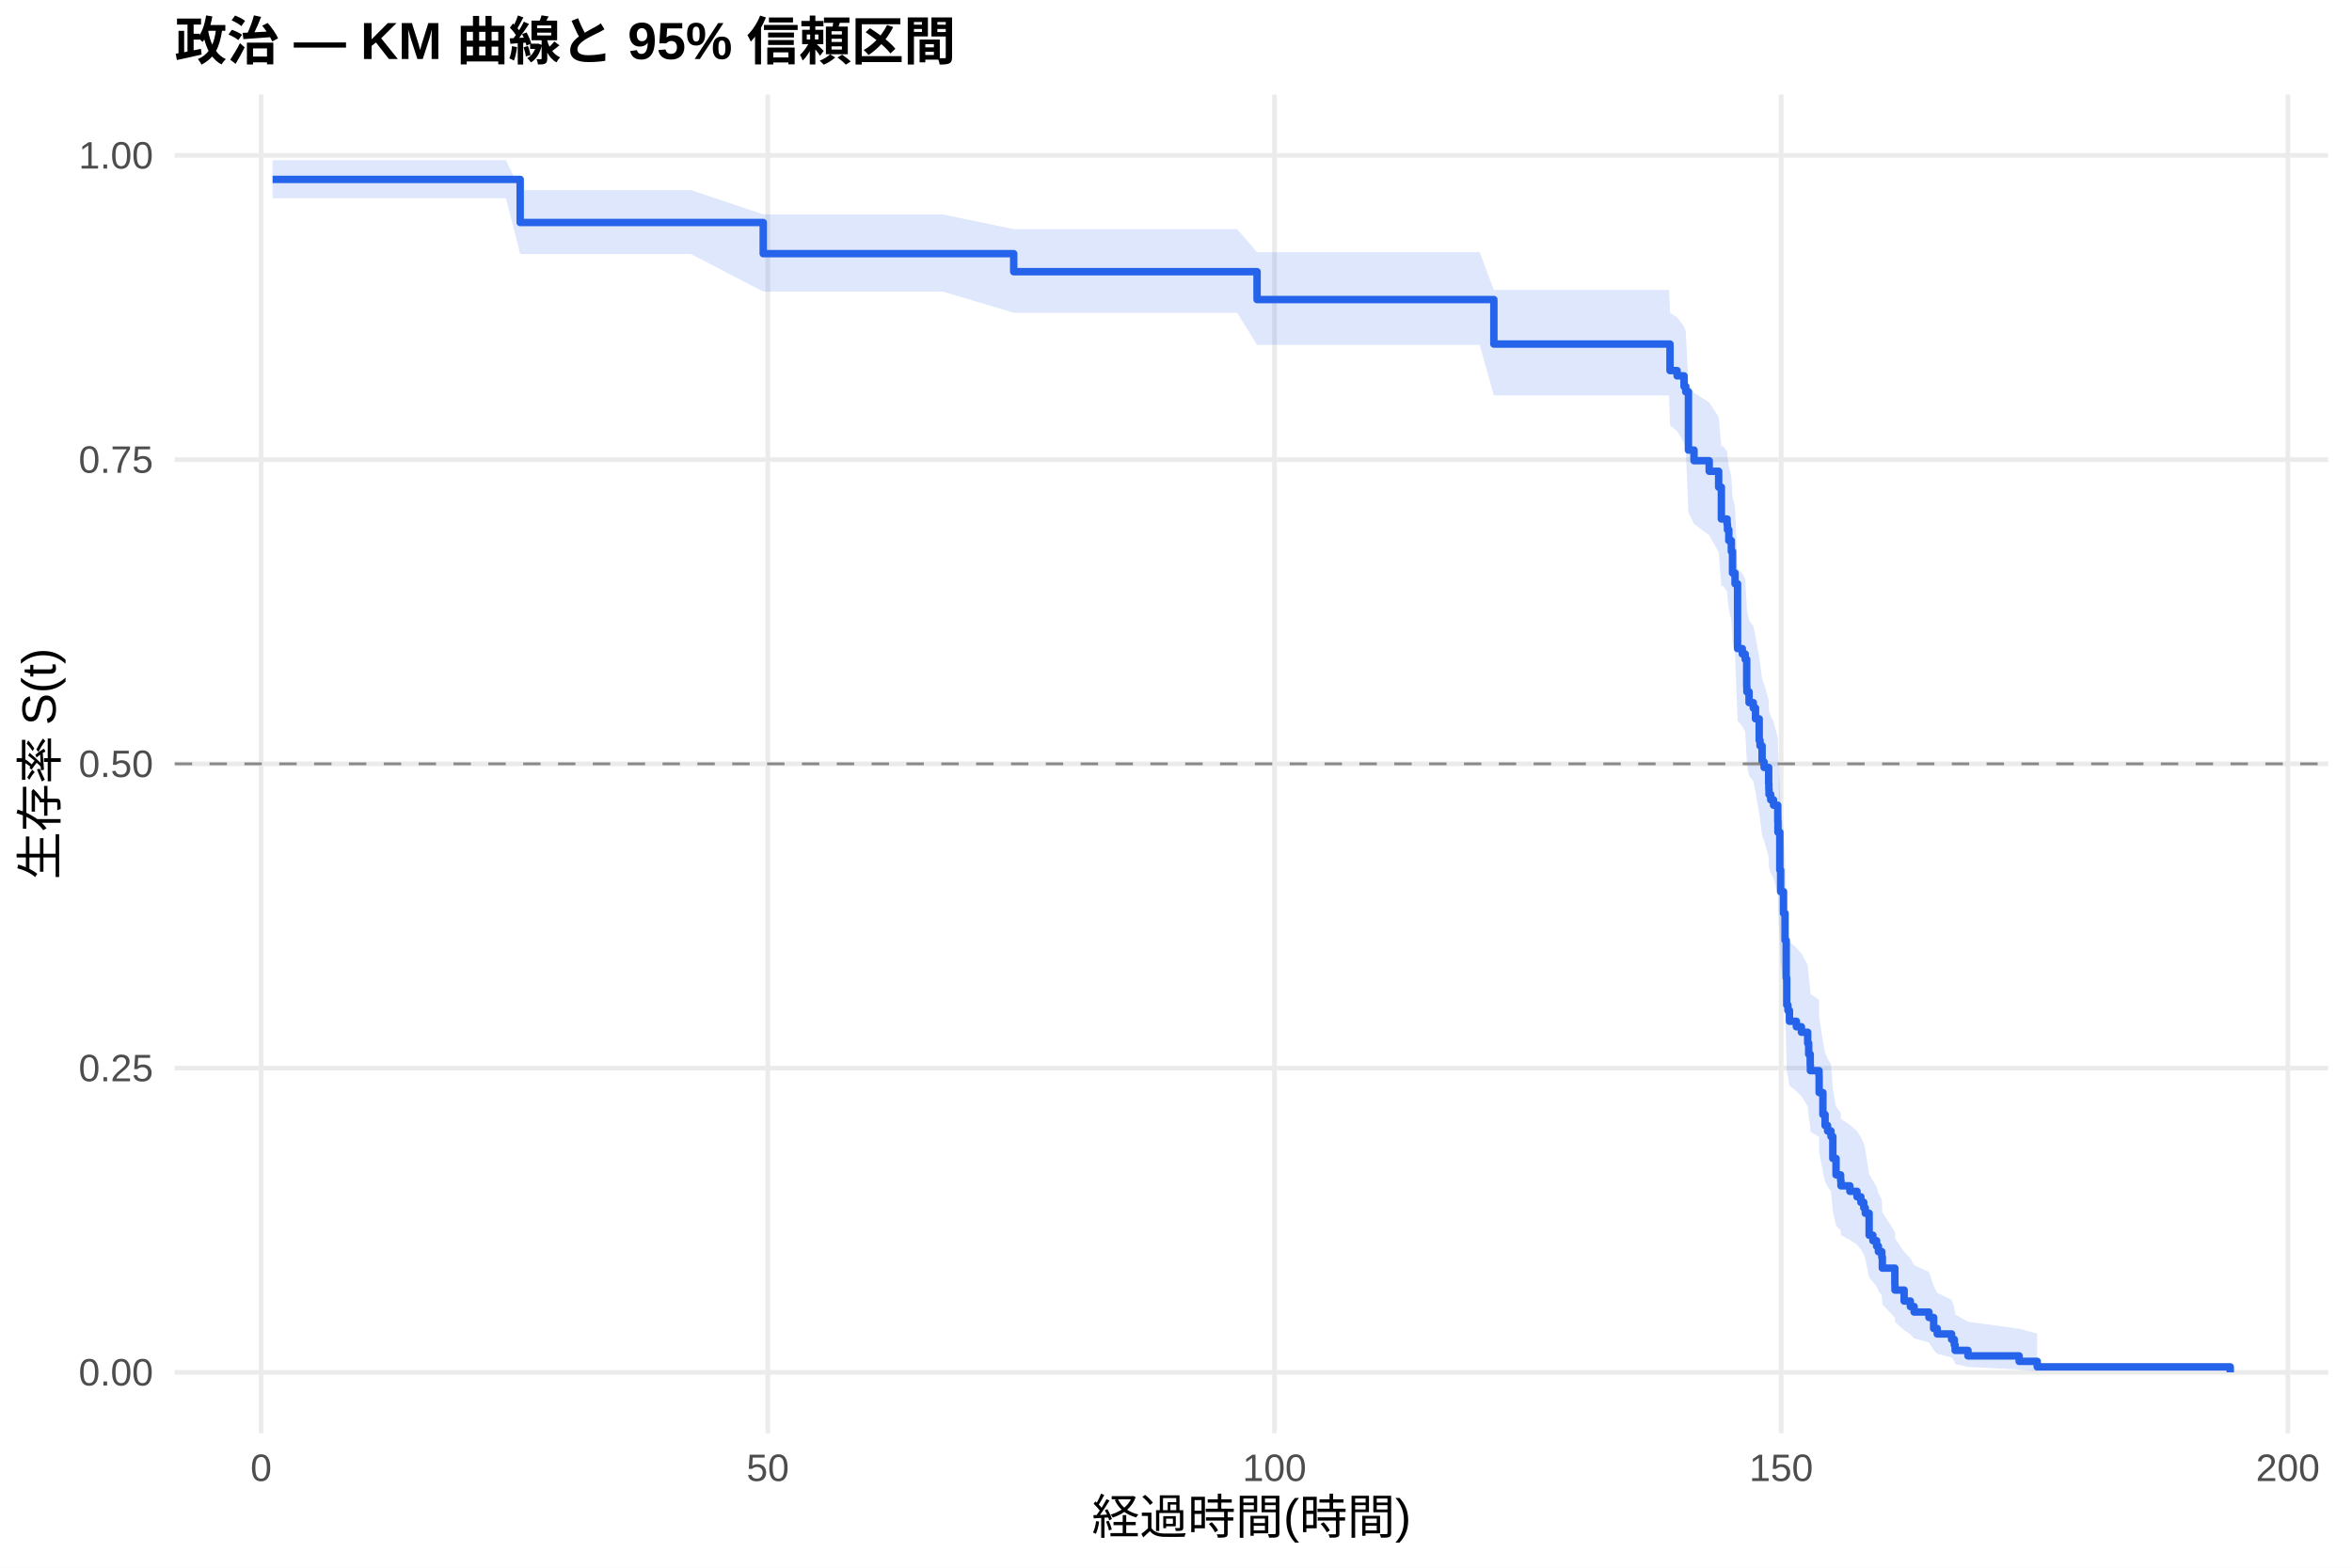
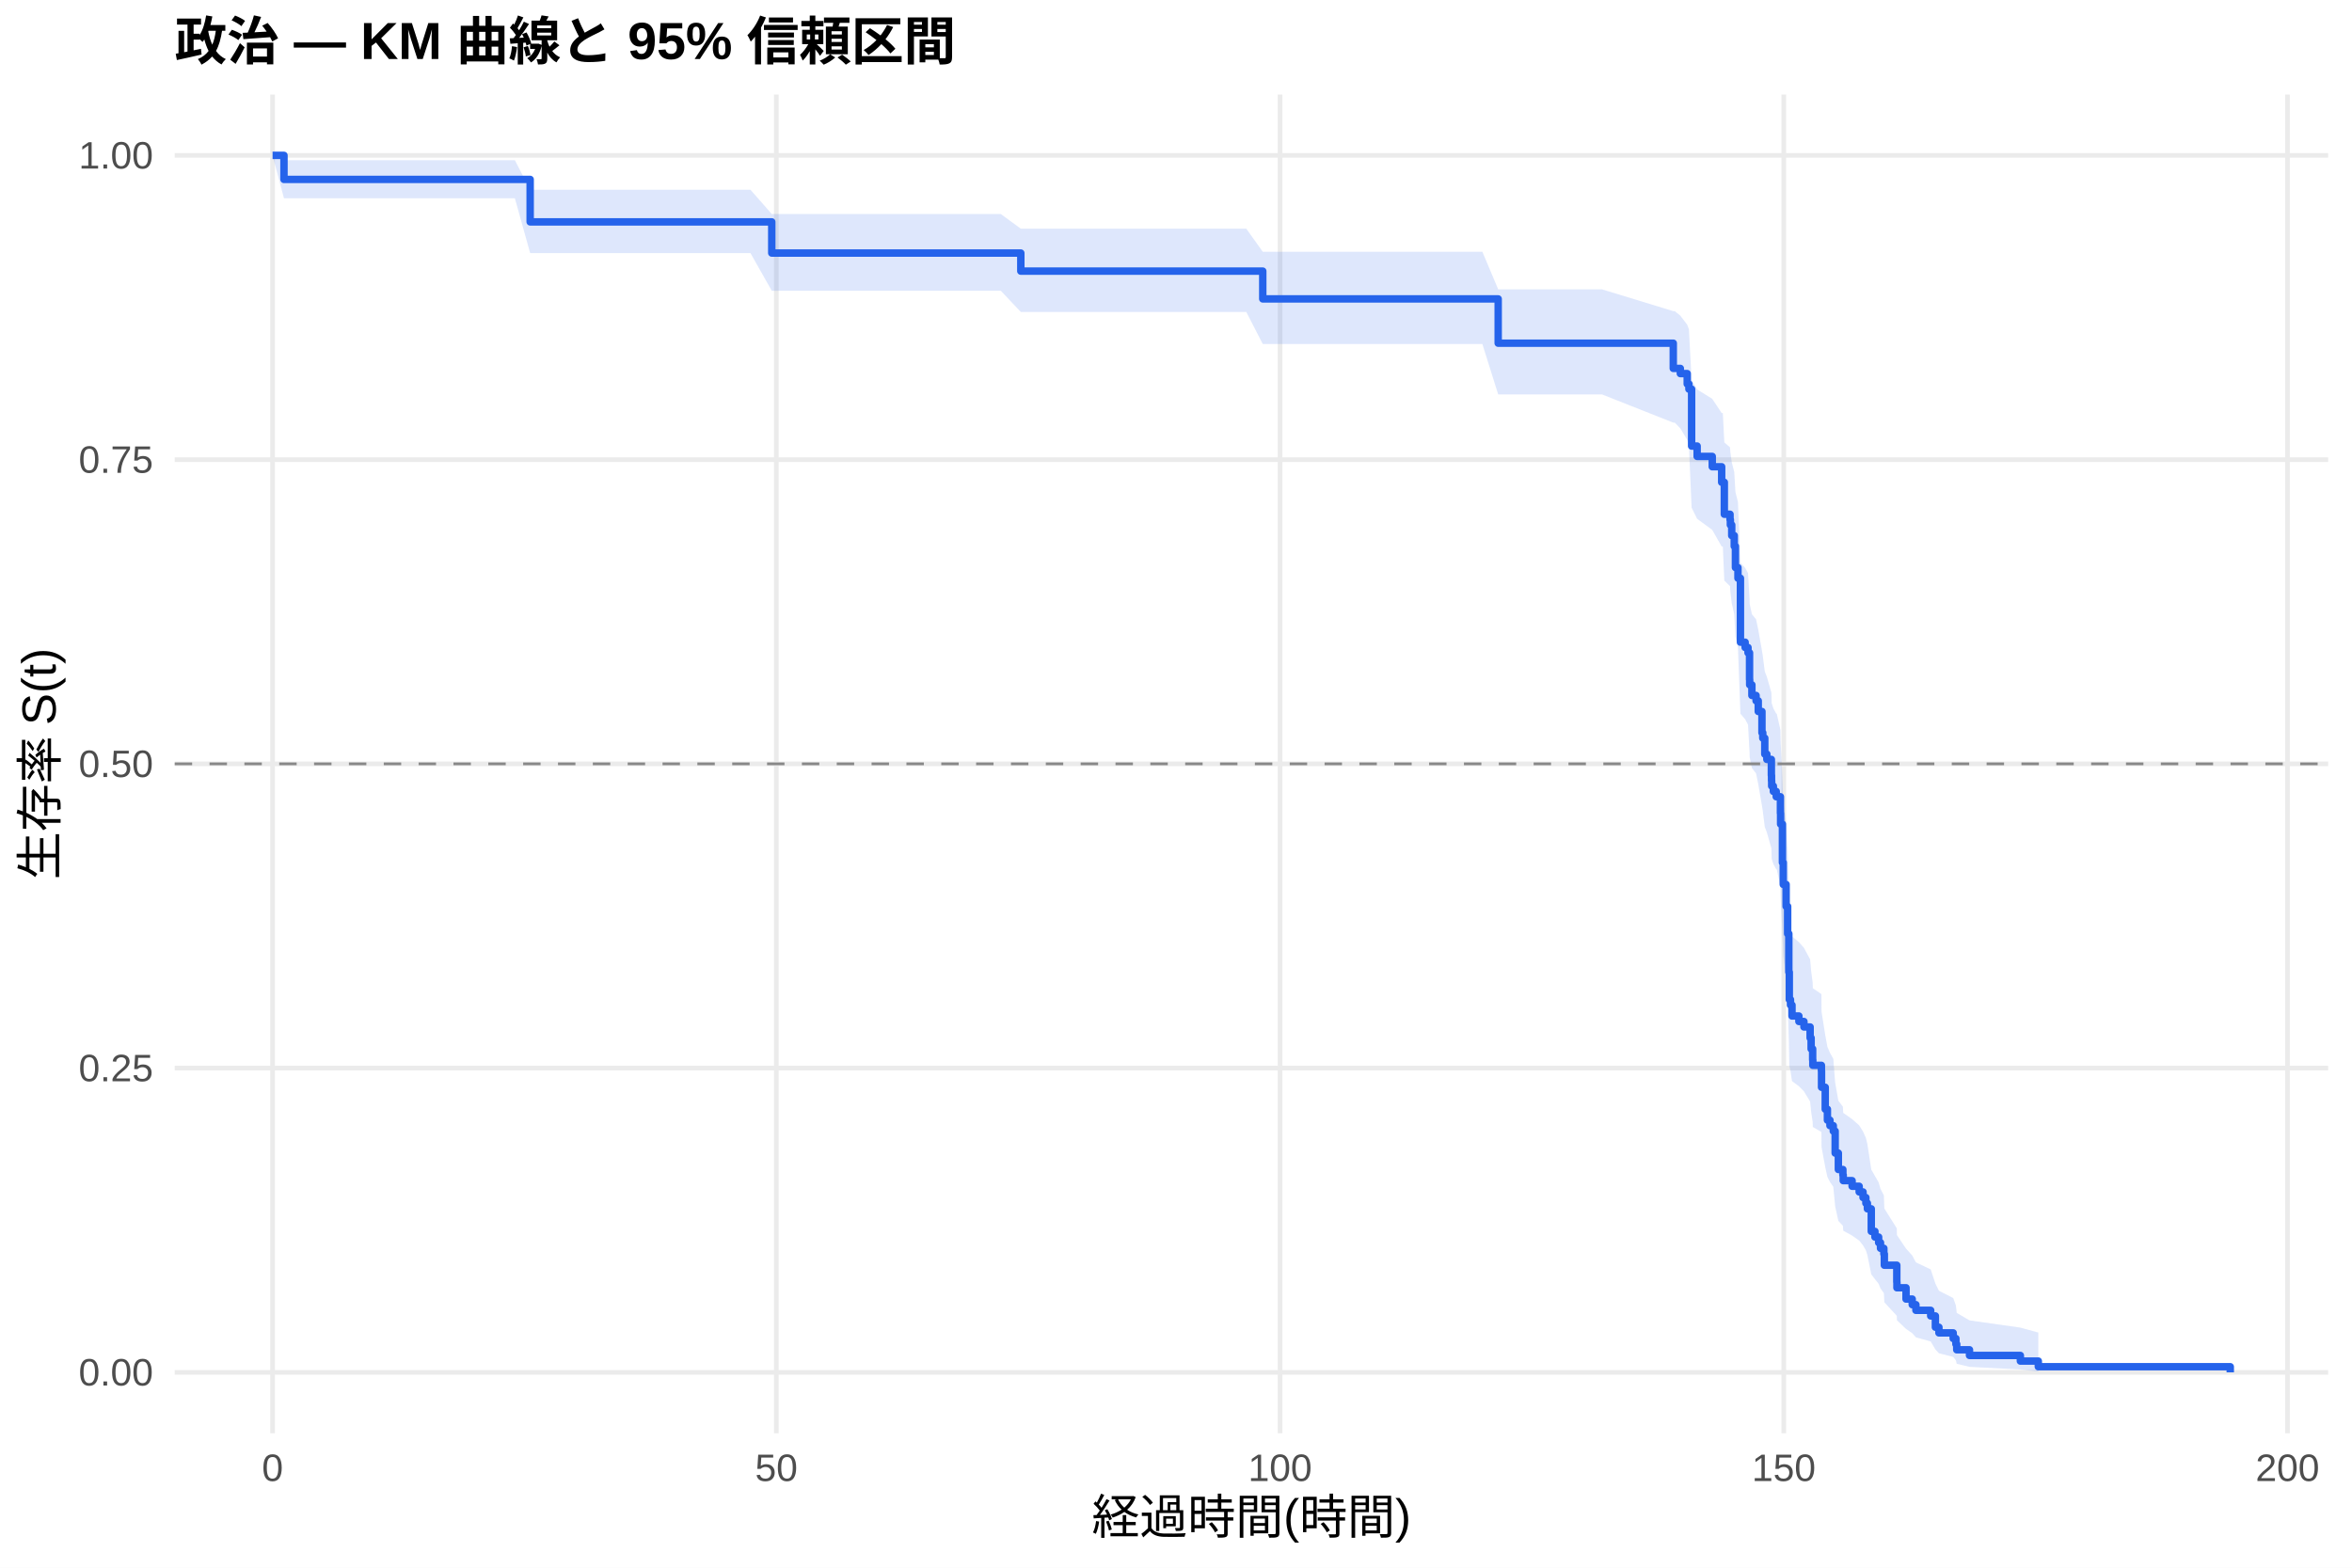
<svg xmlns="http://www.w3.org/2000/svg" width="540.00pt" height="360.00pt" viewBox="0 0 540.00 360.00">
  <g class="svglite">
    <defs>
      <style type="text/css">
    .svglite line, .svglite polyline, .svglite polygon, .svglite path, .svglite rect, .svglite circle {
      fill: none;
      stroke: #000000;
      stroke-linecap: round;
      stroke-linejoin: round;
      stroke-miterlimit: 10.00;
    }
    .svglite text {
      white-space: pre;
    }
    .svglite g.glyphgroup path {
      fill: inherit;
      stroke: none;
    }
  </style>
    </defs>
    <rect width="100%" height="100%" style="stroke: none; fill: #FFFFFF;" />
    <defs>
      <clipPath id="cpMC4wMHw1NDAuMDB8MC4wMHwzNjAuMDA=">
        <rect x="0.00" y="0.00" width="540.00" height="360.00" />
      </clipPath>
    </defs>
    <g clip-path="url(#cpMC4wMHw1NDAuMDB8MC4wMHwzNjAuMDA=)">
      <rect x="0" y="0.00" width="540.00" height="360.00" style="stroke-width: 1.07; stroke: none; fill: #FFFFFF;" />
    </g>
    <defs>
      <clipPath id="cpNDAuMTF8NTM0LjUyfDIxLjcxfDMyOS4xMg==">
        <rect x="40.11" y="21.71" width="494.41" height="307.41" />
      </clipPath>
    </defs>
    <g clip-path="url(#cpNDAuMTF8NTM0LjUyfDIxLjcxfDMyOS4xMg==)">
      <polyline points="40.11,315.14 534.52,315.14 " style="stroke-width: 1.07; stroke: #EBEBEB; stroke-linecap: butt;" />
      <polyline points="40.11,245.28 534.52,245.28 " style="stroke-width: 1.07; stroke: #EBEBEB; stroke-linecap: butt;" />
      <polyline points="40.11,175.41 534.52,175.41 " style="stroke-width: 1.07; stroke: #EBEBEB; stroke-linecap: butt;" />
      <polyline points="40.11,105.55 534.52,105.55 " style="stroke-width: 1.07; stroke: #EBEBEB; stroke-linecap: butt;" />
      <polyline points="40.11,35.68 534.52,35.68 " style="stroke-width: 1.07; stroke: #EBEBEB; stroke-linecap: butt;" />
-       <polyline points="59.95,329.12 59.95,21.71 " style="stroke-width: 1.07; stroke: #EBEBEB; stroke-linecap: butt;" />
-       <polyline points="176.28,329.12 176.28,21.71 " style="stroke-width: 1.07; stroke: #EBEBEB; stroke-linecap: butt;" />
-       <polyline points="292.61,329.12 292.61,21.71 " style="stroke-width: 1.07; stroke: #EBEBEB; stroke-linecap: butt;" />
-       <polyline points="408.94,329.12 408.94,21.71 " style="stroke-width: 1.07; stroke: #EBEBEB; stroke-linecap: butt;" />
-       <polyline points="525.27,329.12 525.27,21.71 " style="stroke-width: 1.07; stroke: #EBEBEB; stroke-linecap: butt;" />
-       <polygon points="62.58,36.79 70.38,36.79 75.81,36.79 92.87,36.79 104.23,36.79 116.17,36.79 119.43,43.64 127.77,43.64 144.17,43.64 158.63,43.64 175.23,49.24 182.83,49.24 188.65,49.24 216.45,49.24 232.74,52.61 244.80,52.61 264.65,52.61 273.14,52.61 284.04,52.61 288.61,57.92 294.08,57.92 300.09,57.92 316.65,57.92 327.66,57.92 339.72,57.92 342.98,66.59 349.88,66.59 355.27,66.59 372.10,66.59 383.19,66.59 383.42,71.81 385.05,72.86 386.64,74.99 387.03,76.05 387.65,87.99 388.93,90.19 392.42,92.41 394.59,95.74 395.21,102.48 395.64,102.48 396.53,103.62 396.61,104.77 396.92,107.08 397.50,109.39 397.77,114.04 398.35,116.37 398.93,130.53 400.02,131.72 400.68,132.91 401.03,138.90 401.07,140.10 401.57,142.51 402.54,143.71 403.05,146.13 403.90,150.98 404.09,152.20 404.56,155.86 405.02,157.08 406.07,160.76 406.11,161.99 406.15,163.22 406.54,164.45 407.19,165.69 408.16,169.40 408.20,171.88 408.63,180.61 408.82,185.63 409.48,190.68 409.83,197.02 410.10,205.98 410.22,212.42 410.49,213.72 410.84,216.31 410.92,216.31 412.43,217.63 413.59,218.95 415.03,221.60 415.26,224.25 415.61,226.92 415.65,228.25 417.63,229.59 417.66,233.61 418.52,239.02 419.02,241.74 419.60,243.10 420.38,244.47 420.80,249.96 421.54,254.12 422.59,255.51 422.67,256.91 424.72,258.31 426.35,259.71 427.24,261.12 427.90,262.53 428.25,263.95 429.14,269.66 430.00,271.10 430.85,272.55 431.27,274.00 432.05,275.46 432.17,278.40 435.04,282.87 435.07,284.38 437.17,287.43 438.60,288.96 439.46,290.52 442.87,292.08 443.95,295.26 444.77,296.88 448.07,298.51 448.69,300.17 448.88,301.84 451.83,303.52 463.58,305.14 467.73,306.24 467.73,314.96 463.58,314.51 451.83,313.91 448.88,313.23 448.69,312.49 448.07,311.71 444.77,310.89 443.95,310.03 442.87,308.26 439.46,307.35 438.60,306.41 437.17,305.47 435.07,303.54 435.04,302.55 432.17,299.55 432.05,297.51 431.27,296.47 430.85,295.43 430.00,294.39 429.14,293.34 428.25,289.08 427.90,288.00 427.24,286.92 426.35,285.83 424.72,284.74 422.67,283.65 422.59,282.55 421.54,281.44 420.80,278.12 420.38,273.63 419.60,272.50 419.02,271.37 418.52,269.10 417.66,264.52 417.63,261.06 415.65,259.90 415.61,258.74 415.26,256.41 415.03,254.08 413.59,251.73 412.43,250.56 410.92,249.38 410.84,249.38 410.49,247.06 410.22,245.89 410.10,240.05 409.83,231.79 409.48,225.85 408.82,221.06 408.63,216.25 408.20,207.77 408.16,205.33 407.19,201.67 406.54,200.44 406.15,199.21 406.11,197.99 406.07,196.76 405.02,193.06 404.56,191.82 404.09,188.11 403.90,186.87 403.05,181.88 402.54,179.38 401.57,178.13 401.07,175.62 401.03,174.37 400.68,168.06 400.02,166.79 398.93,165.52 398.35,150.18 397.77,147.59 397.50,142.41 396.92,139.80 396.61,137.19 396.53,135.88 395.64,134.57 395.21,134.57 394.59,126.82 392.42,122.92 388.93,120.30 387.65,117.68 387.03,103.07 386.64,101.72 385.05,99.02 383.42,97.66 383.19,90.81 372.10,90.81 355.27,90.81 349.88,90.81 342.98,90.81 339.72,79.20 327.66,79.20 316.65,79.20 300.09,79.20 294.08,79.20 288.61,79.20 284.04,71.82 273.14,71.82 264.65,71.82 244.80,71.82 232.74,71.82 216.45,66.96 188.65,66.96 182.83,66.96 175.23,66.96 158.63,58.33 144.17,58.33 127.77,58.33 119.43,58.33 116.17,45.53 104.23,45.53 92.87,45.53 75.81,45.53 70.38,45.53 62.58,45.53 " style="stroke-width: 0.00; stroke: none; stroke-linecap: butt; fill: #2563EB; fill-opacity: 0.15;" />
-       <polyline points="62.58,36.79 70.38,36.79 75.81,36.79 92.87,36.79 104.23,36.79 116.17,36.79 119.43,43.64 127.77,43.64 144.17,43.64 158.63,43.64 175.23,49.24 182.83,49.24 188.65,49.24 216.45,49.24 232.74,52.61 244.80,52.61 264.65,52.61 273.14,52.61 284.04,52.61 288.61,57.92 294.08,57.92 300.09,57.92 316.65,57.92 327.66,57.92 339.72,57.92 342.98,66.59 349.88,66.59 355.27,66.59 372.10,66.59 383.19,66.59 383.42,71.81 385.05,72.86 386.64,74.99 387.03,76.05 387.65,87.99 388.93,90.19 392.42,92.41 394.59,95.74 395.21,102.48 395.64,102.48 396.53,103.62 396.61,104.77 396.92,107.08 397.50,109.39 397.77,114.04 398.35,116.37 398.93,130.53 400.02,131.72 400.68,132.91 401.03,138.90 401.07,140.10 401.57,142.51 402.54,143.71 403.05,146.13 403.90,150.98 404.09,152.20 404.56,155.86 405.02,157.08 406.07,160.76 406.11,161.99 406.15,163.22 406.54,164.45 407.19,165.69 408.16,169.40 408.20,171.88 408.63,180.61 408.82,185.63 409.48,190.68 409.83,197.02 410.10,205.98 410.22,212.42 410.49,213.72 410.84,216.31 410.92,216.31 412.43,217.63 413.59,218.95 415.03,221.60 415.26,224.25 415.61,226.92 415.65,228.25 417.63,229.59 417.66,233.61 418.52,239.02 419.02,241.74 419.60,243.10 420.38,244.47 420.80,249.96 421.54,254.12 422.59,255.51 422.67,256.91 424.72,258.31 426.35,259.71 427.24,261.12 427.90,262.53 428.25,263.95 429.14,269.66 430.00,271.10 430.85,272.55 431.27,274.00 432.05,275.46 432.17,278.40 435.04,282.87 435.07,284.38 437.17,287.43 438.60,288.96 439.46,290.52 442.87,292.08 443.95,295.26 444.77,296.88 448.07,298.51 448.69,300.17 448.88,301.84 451.83,303.52 463.58,305.14 467.73,306.24 " style="stroke-width: 1.07; stroke: none; stroke-linecap: butt;" />
-       <polyline points="467.73,314.96 463.58,314.51 451.83,313.91 448.88,313.23 448.69,312.49 448.07,311.71 444.77,310.89 443.95,310.03 442.87,308.26 439.46,307.35 438.60,306.41 437.17,305.47 435.07,303.54 435.04,302.55 432.17,299.55 432.05,297.51 431.27,296.47 430.85,295.43 430.00,294.39 429.14,293.34 428.25,289.08 427.90,288.00 427.24,286.92 426.35,285.83 424.72,284.74 422.67,283.65 422.59,282.55 421.54,281.44 420.80,278.12 420.38,273.63 419.60,272.50 419.02,271.37 418.52,269.10 417.66,264.52 417.63,261.06 415.65,259.90 415.61,258.74 415.26,256.41 415.03,254.08 413.59,251.73 412.43,250.56 410.92,249.38 410.84,249.38 410.49,247.06 410.22,245.89 410.10,240.05 409.83,231.79 409.48,225.85 408.82,221.06 408.63,216.25 408.20,207.77 408.16,205.33 407.19,201.67 406.54,200.44 406.15,199.21 406.11,197.99 406.07,196.76 405.02,193.06 404.56,191.82 404.09,188.11 403.90,186.87 403.05,181.88 402.54,179.38 401.57,178.13 401.07,175.62 401.03,174.37 400.68,168.06 400.02,166.79 398.93,165.52 398.35,150.18 397.77,147.59 397.50,142.41 396.92,139.80 396.61,137.19 396.53,135.88 395.64,134.57 395.21,134.57 394.59,126.82 392.42,122.92 388.93,120.30 387.65,117.68 387.03,103.07 386.64,101.72 385.05,99.02 383.42,97.66 383.19,90.81 372.10,90.81 355.27,90.81 349.88,90.81 342.98,90.81 339.72,79.20 327.66,79.20 316.65,79.20 300.09,79.20 294.08,79.20 288.61,79.20 284.04,71.82 273.14,71.82 264.65,71.82 244.80,71.82 232.74,71.82 216.45,66.96 188.65,66.96 182.83,66.96 175.23,66.96 158.63,58.33 144.17,58.33 127.77,58.33 119.43,58.33 116.17,45.53 104.23,45.53 92.87,45.53 75.81,45.53 70.38,45.53 62.58,45.53 " style="stroke-width: 1.07; stroke: none; stroke-linecap: butt;" />
-       <polyline points="62.58,41.20 70.38,41.20 70.38,41.20 75.81,41.20 75.81,41.20 92.87,41.20 92.87,41.20 104.23,41.20 104.23,41.20 116.17,41.20 116.17,41.20 119.43,41.20 119.43,51.09 127.77,51.09 127.77,51.09 144.17,51.09 144.17,51.09 158.63,51.09 158.63,51.09 175.23,51.09 175.23,58.25 182.83,58.25 182.83,58.25 188.65,58.25 188.65,58.25 216.45,58.25 216.45,58.25 232.74,58.25 232.74,62.39 244.80,62.39 244.80,62.39 264.65,62.39 264.65,62.39 273.14,62.39 273.14,62.39 284.04,62.39 284.04,62.39 288.61,62.39 288.61,68.79 294.08,68.79 294.08,68.79 300.09,68.79 300.09,68.79 316.65,68.79 316.65,68.79 327.66,68.79 327.66,68.79 339.72,68.79 339.72,68.79 342.98,68.79 342.98,79.01 349.88,79.01 349.88,79.01 355.27,79.01 355.27,79.01 372.10,79.01 372.10,79.01 383.19,79.01 383.19,79.01 383.42,79.01 383.42,85.10 385.05,85.10 385.05,86.31 386.64,86.31 386.64,88.75 387.03,88.75 387.03,89.97 387.65,89.97 387.65,103.35 388.93,103.35 388.93,105.79 392.42,105.79 392.42,108.22 394.59,108.22 394.59,111.87 395.21,111.87 395.21,119.18 395.64,119.18 395.64,119.18 396.53,119.18 396.53,120.42 396.61,120.42 396.61,121.66 396.92,121.66 396.92,124.14 397.50,124.14 397.50,126.62 397.77,126.62 397.77,131.58 398.35,131.58 398.35,134.06 398.93,134.06 398.93,148.94 400.02,148.94 400.02,150.18 400.68,150.18 400.68,151.42 401.03,151.42 401.03,157.63 401.07,157.63 401.07,158.87 401.57,158.87 401.57,161.35 402.54,161.35 402.54,162.59 403.05,162.59 403.05,165.07 403.90,165.07 403.90,170.03 404.09,170.03 404.09,171.27 404.56,171.27 404.56,174.99 405.02,174.99 405.02,176.23 406.07,176.23 406.07,179.95 406.11,179.95 406.11,181.19 406.15,181.19 406.15,182.43 406.54,182.43 406.54,183.67 407.19,183.67 407.19,184.91 408.16,184.91 408.16,188.63 408.20,188.63 408.20,191.11 408.63,191.11 408.63,199.80 408.82,199.80 408.82,204.76 409.48,204.76 409.48,209.72 409.83,209.72 409.83,215.92 410.10,215.92 410.10,224.60 410.22,224.60 410.22,230.80 410.49,230.80 410.49,232.04 410.84,232.04 410.84,234.52 410.92,234.52 410.92,234.52 412.43,234.52 412.43,235.78 413.59,235.78 413.59,237.04 415.03,237.04 415.03,239.56 415.26,239.56 415.26,242.08 415.61,242.08 415.61,244.60 415.65,244.60 415.65,245.86 417.63,245.86 417.63,247.12 417.66,247.12 417.66,250.90 418.52,250.90 418.52,255.94 419.02,255.94 419.02,258.46 419.60,258.46 419.60,259.72 420.38,259.72 420.38,260.98 420.80,260.98 420.80,266.02 421.54,266.02 421.54,269.79 422.59,269.79 422.59,271.05 422.67,271.05 422.67,272.31 424.72,272.31 424.72,273.57 426.35,273.57 426.35,274.83 427.24,274.83 427.24,276.09 427.90,276.09 427.90,277.35 428.25,277.35 428.25,278.61 429.14,278.61 429.14,283.65 430.00,283.65 430.00,284.91 430.85,284.91 430.85,286.17 431.27,286.17 431.27,287.43 432.05,287.43 432.05,288.69 432.17,288.69 432.17,291.21 435.04,291.21 435.04,294.99 435.07,294.99 435.07,296.25 437.17,296.25 437.17,298.77 438.60,298.77 438.60,300.03 439.46,300.03 439.46,301.29 442.87,301.29 442.87,302.55 443.95,302.55 443.95,305.07 444.77,305.07 444.77,306.32 448.07,306.32 448.07,307.58 448.69,307.58 448.69,308.84 448.88,308.84 448.88,310.10 451.83,310.10 451.83,311.36 463.58,311.36 463.58,312.62 467.73,312.62 467.73,313.88 512.05,313.88 512.05,315.14 " style="stroke-width: 1.71; stroke: #2563EB; stroke-linecap: butt;" />
+       <polyline points="62.58,329.12 62.58,21.71 " style="stroke-width: 1.07; stroke: #EBEBEB; stroke-linecap: butt;" />
+       <polyline points="178.24,329.12 178.24,21.71 " style="stroke-width: 1.07; stroke: #EBEBEB; stroke-linecap: butt;" />
+       <polyline points="293.89,329.12 293.89,21.71 " style="stroke-width: 1.07; stroke: #EBEBEB; stroke-linecap: butt;" />
+       <polyline points="409.54,329.12 409.54,21.71 " style="stroke-width: 1.07; stroke: #EBEBEB; stroke-linecap: butt;" />
+       <polyline points="525.19,329.12 525.19,21.71 " style="stroke-width: 1.07; stroke: #EBEBEB; stroke-linecap: butt;" />
+       <polygon points="62.58,35.68 65.20,36.79 84.56,36.79 89.95,36.79 106.92,36.79 118.21,36.79 121.72,43.57 130.09,43.57 141.61,43.57 157.92,43.57 172.30,43.57 177.19,49.15 196.35,49.15 202.14,49.15 229.78,49.15 234.37,52.52 257.96,52.52 277.70,52.52 286.14,52.52 289.92,57.81 296.97,57.81 306.96,57.81 312.93,57.81 329.39,57.81 340.34,57.81 343.97,66.44 352.33,66.44 362.43,66.44 367.79,66.44 384.17,71.45 384.52,71.45 385.79,72.49 387.37,74.57 387.76,75.61 388.38,87.27 389.65,89.43 393.12,91.59 395.28,94.85 395.55,94.85 395.89,101.59 397.20,102.72 397.28,103.85 397.59,106.12 398.17,108.40 398.44,112.99 399.02,115.29 399.59,129.24 400.67,130.41 401.33,131.59 401.68,137.49 401.71,138.67 402.22,141.04 403.18,142.23 403.68,144.61 404.53,149.40 404.72,150.59 405.18,154.20 405.65,155.41 406.69,159.03 406.73,160.24 406.76,161.45 407.15,162.67 407.81,163.88 407.92,163.88 408.77,167.62 408.81,170.13 409.23,178.94 409.42,184.01 410.08,189.11 410.43,195.52 410.70,204.57 410.81,211.09 411.08,212.40 411.43,215.03 413.01,216.34 414.17,217.66 415.59,220.30 415.82,222.95 416.17,225.61 416.21,226.94 418.18,228.28 418.21,232.30 419.06,237.69 419.56,240.40 420.14,241.76 420.91,243.13 421.34,248.61 422.07,252.75 423.11,254.14 423.19,255.56 425.23,256.99 426.85,258.42 427.74,259.86 428.39,261.30 428.74,262.74 429.63,268.58 430.47,270.05 431.32,271.53 431.75,273.01 432.52,274.50 432.63,277.51 435.49,282.07 435.52,283.62 437.61,286.73 439.03,288.30 439.88,289.89 443.27,291.50 444.35,294.75 445.16,296.41 448.44,298.08 449.06,299.78 449.25,301.49 452.18,303.21 463.86,304.87 467.98,306.00 467.98,314.96 463.86,314.49 452.18,313.88 449.25,313.18 449.06,312.41 448.44,311.60 445.16,310.76 444.35,309.88 443.27,308.05 439.88,307.11 439.03,306.15 437.61,305.17 435.52,303.18 435.49,302.16 432.63,299.06 432.52,296.95 431.75,295.88 431.32,294.81 430.47,293.73 429.63,292.64 428.74,288.23 428.39,287.12 427.74,286.00 426.85,284.87 425.23,283.74 423.19,282.61 423.11,281.47 422.07,280.37 421.34,277.03 420.91,272.54 420.14,271.41 419.56,270.27 419.06,268.00 418.21,263.42 418.18,259.95 416.21,258.79 416.17,257.63 415.82,255.30 415.59,252.96 414.17,250.62 413.01,249.44 411.43,248.26 411.08,245.90 410.81,244.71 410.70,238.76 410.43,230.35 410.08,224.29 409.42,219.41 409.23,214.51 408.81,205.86 408.77,203.37 407.92,199.63 407.81,199.63 407.15,198.42 406.76,197.21 406.73,195.99 406.69,194.78 405.65,191.12 405.18,189.90 404.72,186.23 404.53,185.00 403.68,180.07 403.18,177.60 402.22,176.37 401.71,173.89 401.68,172.64 401.33,166.41 400.67,165.16 399.59,163.90 399.02,148.74 398.44,146.19 398.17,141.06 397.59,138.49 397.28,135.91 397.20,134.61 395.89,133.32 395.55,125.50 395.28,125.50 393.12,121.69 389.65,119.14 388.38,116.58 387.76,102.32 387.37,101.00 385.79,98.37 384.52,97.05 384.17,97.05 367.79,90.57 362.43,90.57 352.33,90.57 343.97,90.57 340.34,79.00 329.39,79.00 312.93,79.00 306.96,79.00 296.97,79.00 289.92,79.00 286.14,71.64 277.70,71.64 257.96,71.64 234.37,71.64 229.78,66.77 202.14,66.77 196.35,66.77 177.19,66.77 172.30,58.12 157.92,58.12 141.61,58.12 130.09,58.12 121.72,58.12 118.21,45.53 106.92,45.53 89.95,45.53 84.56,45.53 65.20,45.53 62.58,35.68 " style="stroke-width: 0.00; stroke: none; stroke-linecap: butt; fill: #2563EB; fill-opacity: 0.15;" />
+       <polyline points="62.58,35.68 65.20,36.79 84.56,36.79 89.95,36.79 106.92,36.79 118.21,36.79 121.72,43.57 130.09,43.57 141.61,43.57 157.92,43.57 172.30,43.57 177.19,49.15 196.35,49.15 202.14,49.15 229.78,49.15 234.37,52.52 257.96,52.52 277.70,52.52 286.14,52.52 289.92,57.81 296.97,57.81 306.96,57.81 312.93,57.81 329.39,57.81 340.34,57.81 343.97,66.44 352.33,66.44 362.43,66.44 367.79,66.44 384.17,71.45 384.52,71.45 385.79,72.49 387.37,74.57 387.76,75.61 388.38,87.27 389.65,89.43 393.12,91.59 395.28,94.85 395.55,94.85 395.89,101.59 397.20,102.72 397.28,103.85 397.59,106.12 398.17,108.40 398.44,112.99 399.02,115.29 399.59,129.24 400.67,130.41 401.33,131.59 401.68,137.49 401.71,138.67 402.22,141.04 403.18,142.23 403.68,144.61 404.53,149.40 404.72,150.59 405.18,154.20 405.65,155.41 406.69,159.03 406.73,160.24 406.76,161.45 407.15,162.67 407.81,163.88 407.92,163.88 408.77,167.62 408.81,170.13 409.23,178.94 409.42,184.01 410.08,189.11 410.43,195.52 410.70,204.57 410.81,211.09 411.08,212.40 411.43,215.03 413.01,216.34 414.17,217.66 415.59,220.30 415.82,222.95 416.17,225.61 416.21,226.94 418.18,228.28 418.21,232.30 419.06,237.69 419.56,240.40 420.14,241.76 420.91,243.13 421.34,248.61 422.07,252.75 423.11,254.14 423.19,255.56 425.23,256.99 426.85,258.42 427.74,259.86 428.39,261.30 428.74,262.74 429.63,268.58 430.47,270.05 431.32,271.53 431.75,273.01 432.52,274.50 432.63,277.51 435.49,282.07 435.52,283.62 437.61,286.73 439.03,288.30 439.88,289.89 443.27,291.50 444.35,294.75 445.16,296.41 448.44,298.08 449.06,299.78 449.25,301.49 452.18,303.21 463.86,304.87 467.98,306.00 " style="stroke-width: 1.07; stroke: none; stroke-linecap: butt;" />
+       <polyline points="467.98,314.96 463.86,314.49 452.18,313.88 449.25,313.18 449.06,312.41 448.44,311.60 445.16,310.76 444.35,309.88 443.27,308.05 439.88,307.11 439.03,306.15 437.61,305.17 435.52,303.18 435.49,302.16 432.63,299.06 432.52,296.95 431.75,295.88 431.32,294.81 430.47,293.73 429.63,292.64 428.74,288.23 428.39,287.12 427.74,286.00 426.85,284.87 425.23,283.74 423.19,282.61 423.11,281.47 422.07,280.37 421.34,277.03 420.91,272.54 420.14,271.41 419.56,270.27 419.06,268.00 418.21,263.42 418.18,259.95 416.21,258.79 416.17,257.63 415.82,255.30 415.59,252.96 414.17,250.62 413.01,249.44 411.43,248.26 411.08,245.90 410.81,244.71 410.70,238.76 410.43,230.35 410.08,224.29 409.42,219.41 409.23,214.51 408.81,205.86 408.77,203.37 407.92,199.63 407.81,199.63 407.15,198.42 406.76,197.21 406.73,195.99 406.69,194.78 405.65,191.12 405.18,189.90 404.72,186.23 404.53,185.00 403.68,180.07 403.18,177.60 402.22,176.37 401.71,173.89 401.68,172.64 401.33,166.41 400.67,165.16 399.59,163.90 399.02,148.74 398.44,146.19 398.17,141.06 397.59,138.49 397.28,135.91 397.20,134.61 395.89,133.32 395.55,125.50 395.28,125.50 393.12,121.69 389.65,119.14 388.38,116.58 387.76,102.32 387.37,101.00 385.79,98.37 384.52,97.05 384.17,97.05 367.79,90.57 362.43,90.57 352.33,90.57 343.97,90.57 340.34,79.00 329.39,79.00 312.93,79.00 306.96,79.00 296.97,79.00 289.92,79.00 286.14,71.64 277.70,71.64 257.96,71.64 234.37,71.64 229.78,66.77 202.14,66.77 196.35,66.77 177.19,66.77 172.30,58.12 157.92,58.12 141.61,58.12 130.09,58.12 121.72,58.12 118.21,45.53 106.92,45.53 89.95,45.53 84.56,45.53 65.20,45.53 62.58,35.68 " style="stroke-width: 1.07; stroke: none; stroke-linecap: butt;" />
+       <polyline points="62.58,35.68 65.20,35.68 65.20,41.20 84.56,41.20 84.56,41.20 89.95,41.20 89.95,41.20 106.92,41.20 106.92,41.20 118.21,41.20 118.21,41.20 121.72,41.20 121.72,50.95 130.09,50.95 130.09,50.95 141.61,50.95 141.61,50.95 157.92,50.95 157.92,50.95 172.30,50.95 172.30,50.95 177.19,50.95 177.19,58.11 196.35,58.11 196.35,58.11 202.14,58.11 202.14,58.11 229.78,58.11 229.78,58.11 234.37,58.11 234.37,62.26 257.96,62.26 257.96,62.26 277.70,62.26 277.70,62.26 286.14,62.26 286.14,62.26 289.92,62.26 289.92,68.64 296.97,68.64 296.97,68.64 306.96,68.64 306.96,68.64 312.93,68.64 312.93,68.64 329.39,68.64 329.39,68.64 340.34,68.64 340.34,68.64 343.97,68.64 343.97,78.81 352.33,78.81 352.33,78.81 362.43,78.81 362.43,78.81 367.79,78.81 367.79,78.81 384.17,78.81 384.17,84.60 384.52,84.60 384.52,84.60 385.79,84.60 385.79,85.79 387.37,85.79 387.37,88.17 387.76,88.17 387.76,89.36 388.38,89.36 388.38,102.43 389.65,102.43 389.65,104.81 393.12,104.81 393.12,107.18 395.28,107.18 395.28,110.75 395.55,110.75 395.55,110.75 395.89,110.75 395.89,118.09 397.20,118.09 397.20,119.32 397.28,119.32 397.28,120.54 397.59,120.54 397.59,122.99 398.17,122.99 398.17,125.44 398.44,125.44 398.44,130.33 399.02,130.33 399.02,132.78 399.59,132.78 399.59,147.47 400.67,147.47 400.67,148.69 401.33,148.69 401.33,149.91 401.68,149.91 401.68,156.03 401.71,156.03 401.71,157.26 402.22,157.26 402.22,159.70 403.18,159.70 403.18,160.93 403.68,160.93 403.68,163.38 404.53,163.38 404.53,168.27 404.72,168.27 404.72,169.50 405.18,169.50 405.18,173.17 405.65,173.17 405.65,174.39 406.69,174.39 406.69,178.06 406.73,178.06 406.73,179.29 406.76,179.29 406.76,180.51 407.15,180.51 407.15,181.74 407.81,181.74 407.81,182.96 407.92,182.96 407.92,182.96 408.77,182.96 408.77,186.74 408.81,186.74 408.81,189.25 409.23,189.25 409.23,198.07 409.42,198.07 409.42,203.10 410.08,203.10 410.08,208.14 410.43,208.14 410.43,214.43 410.70,214.43 410.70,223.24 410.81,223.24 410.81,229.54 411.08,229.54 411.08,230.80 411.43,230.80 411.43,233.31 413.01,233.31 413.01,234.57 414.17,234.57 414.17,235.83 415.59,235.83 415.59,238.35 415.82,238.35 415.82,240.87 416.17,240.87 416.17,243.39 416.21,243.39 416.21,244.64 418.18,244.64 418.18,245.90 418.21,245.90 418.21,249.68 419.06,249.68 419.06,254.72 419.56,254.72 419.56,257.23 420.14,257.23 420.14,258.49 420.91,258.49 420.91,259.75 421.34,259.75 421.34,264.79 422.07,264.79 422.07,268.56 423.11,268.56 423.11,269.82 423.19,269.82 423.19,271.12 425.23,271.12 425.23,272.41 426.85,272.41 426.85,273.71 427.74,273.71 427.74,275.00 428.39,275.00 428.39,276.30 428.74,276.30 428.74,277.59 429.63,277.59 429.63,282.77 430.47,282.77 430.47,284.07 431.32,284.07 431.32,285.36 431.75,285.36 431.75,286.66 432.52,286.66 432.52,287.95 432.63,287.95 432.63,290.54 435.49,290.54 435.49,294.42 435.52,294.42 435.52,295.72 437.61,295.72 437.61,298.31 439.03,298.31 439.03,299.60 439.88,299.60 439.88,300.90 443.27,300.90 443.27,302.19 444.35,302.19 444.35,304.78 445.16,304.78 445.16,306.08 448.44,306.08 448.44,307.37 449.06,307.37 449.06,308.67 449.25,308.67 449.25,309.96 452.18,309.96 452.18,311.26 463.86,311.26 463.86,312.55 467.98,312.55 467.98,313.85 512.05,313.85 512.05,315.14 " style="stroke-width: 1.71; stroke: #2563EB; stroke-linecap: butt;" />
      <line x1="40.11" y1="175.41" x2="534.52" y2="175.41" style="stroke-width: 0.64; stroke: #888888; stroke-dasharray: 4.00,4.00; stroke-linecap: butt;" />
    </g>
    <g clip-path="url(#cpMC4wMHw1NDAuMDB8MC4wMHwzNjAuMDA=)">
      <text x="35.18" y="318.17" text-anchor="end" style="font-size: 8.80px;fill: #4D4D4D; font-family: &quot;Liberation Sans&quot;;" textLength="17.11px" lengthAdjust="spacingAndGlyphs">0.00</text>
      <text x="35.18" y="248.30" text-anchor="end" style="font-size: 8.80px;fill: #4D4D4D; font-family: &quot;Liberation Sans&quot;;" textLength="17.11px" lengthAdjust="spacingAndGlyphs">0.25</text>
      <text x="35.18" y="178.44" text-anchor="end" style="font-size: 8.80px;fill: #4D4D4D; font-family: &quot;Liberation Sans&quot;;" textLength="17.11px" lengthAdjust="spacingAndGlyphs">0.50</text>
      <text x="35.18" y="108.57" text-anchor="end" style="font-size: 8.80px;fill: #4D4D4D; font-family: &quot;Liberation Sans&quot;;" textLength="17.11px" lengthAdjust="spacingAndGlyphs">0.75</text>
      <text x="35.18" y="38.71" text-anchor="end" style="font-size: 8.80px;fill: #4D4D4D; font-family: &quot;Liberation Sans&quot;;" textLength="17.11px" lengthAdjust="spacingAndGlyphs">1.00</text>
-       <text x="59.95" y="340.10" text-anchor="middle" style="font-size: 8.80px;fill: #4D4D4D; font-family: &quot;Liberation Sans&quot;;" textLength="4.89px" lengthAdjust="spacingAndGlyphs">0</text>
-       <text x="176.28" y="340.10" text-anchor="middle" style="font-size: 8.80px;fill: #4D4D4D; font-family: &quot;Liberation Sans&quot;;" textLength="9.78px" lengthAdjust="spacingAndGlyphs">50</text>
-       <text x="292.61" y="340.10" text-anchor="middle" style="font-size: 8.80px;fill: #4D4D4D; font-family: &quot;Liberation Sans&quot;;" textLength="14.67px" lengthAdjust="spacingAndGlyphs">100</text>
-       <text x="408.94" y="340.10" text-anchor="middle" style="font-size: 8.80px;fill: #4D4D4D; font-family: &quot;Liberation Sans&quot;;" textLength="14.67px" lengthAdjust="spacingAndGlyphs">150</text>
-       <text x="525.27" y="340.10" text-anchor="middle" style="font-size: 8.80px;fill: #4D4D4D; font-family: &quot;Liberation Sans&quot;;" textLength="14.67px" lengthAdjust="spacingAndGlyphs">200</text>
+       <text x="62.58" y="340.10" text-anchor="middle" style="font-size: 8.80px;fill: #4D4D4D; font-family: &quot;Liberation Sans&quot;;" textLength="4.89px" lengthAdjust="spacingAndGlyphs">0</text>
+       <text x="178.24" y="340.10" text-anchor="middle" style="font-size: 8.80px;fill: #4D4D4D; font-family: &quot;Liberation Sans&quot;;" textLength="9.78px" lengthAdjust="spacingAndGlyphs">50</text>
+       <text x="293.89" y="340.10" text-anchor="middle" style="font-size: 8.80px;fill: #4D4D4D; font-family: &quot;Liberation Sans&quot;;" textLength="14.67px" lengthAdjust="spacingAndGlyphs">100</text>
+       <text x="409.54" y="340.10" text-anchor="middle" style="font-size: 8.80px;fill: #4D4D4D; font-family: &quot;Liberation Sans&quot;;" textLength="14.67px" lengthAdjust="spacingAndGlyphs">150</text>
+       <text x="525.19" y="340.10" text-anchor="middle" style="font-size: 8.80px;fill: #4D4D4D; font-family: &quot;Liberation Sans&quot;;" textLength="14.67px" lengthAdjust="spacingAndGlyphs">200</text>
      <text x="287.32" y="352.24" text-anchor="middle" style="font-size: 11.00px; font-family: &quot;Liberation Sans&quot;;" textLength="73.31px" lengthAdjust="spacingAndGlyphs">経過時間(時間)</text>
      <text transform="translate(13.05,175.41) rotate(-90)" text-anchor="middle" style="font-size: 11.00px; font-family: &quot;Liberation Sans&quot;;" textLength="53.78px" lengthAdjust="spacingAndGlyphs">生存率 S(t)</text>
      <text x="40.11" y="13.74" style="font-size: 12.00px; font-weight: bold; font-family: &quot;Liberation Sans&quot;;" textLength="179.33px" lengthAdjust="spacingAndGlyphs">政治 — KM 曲線と 95% 信頼区間</text>
    </g>
  </g>
</svg>
